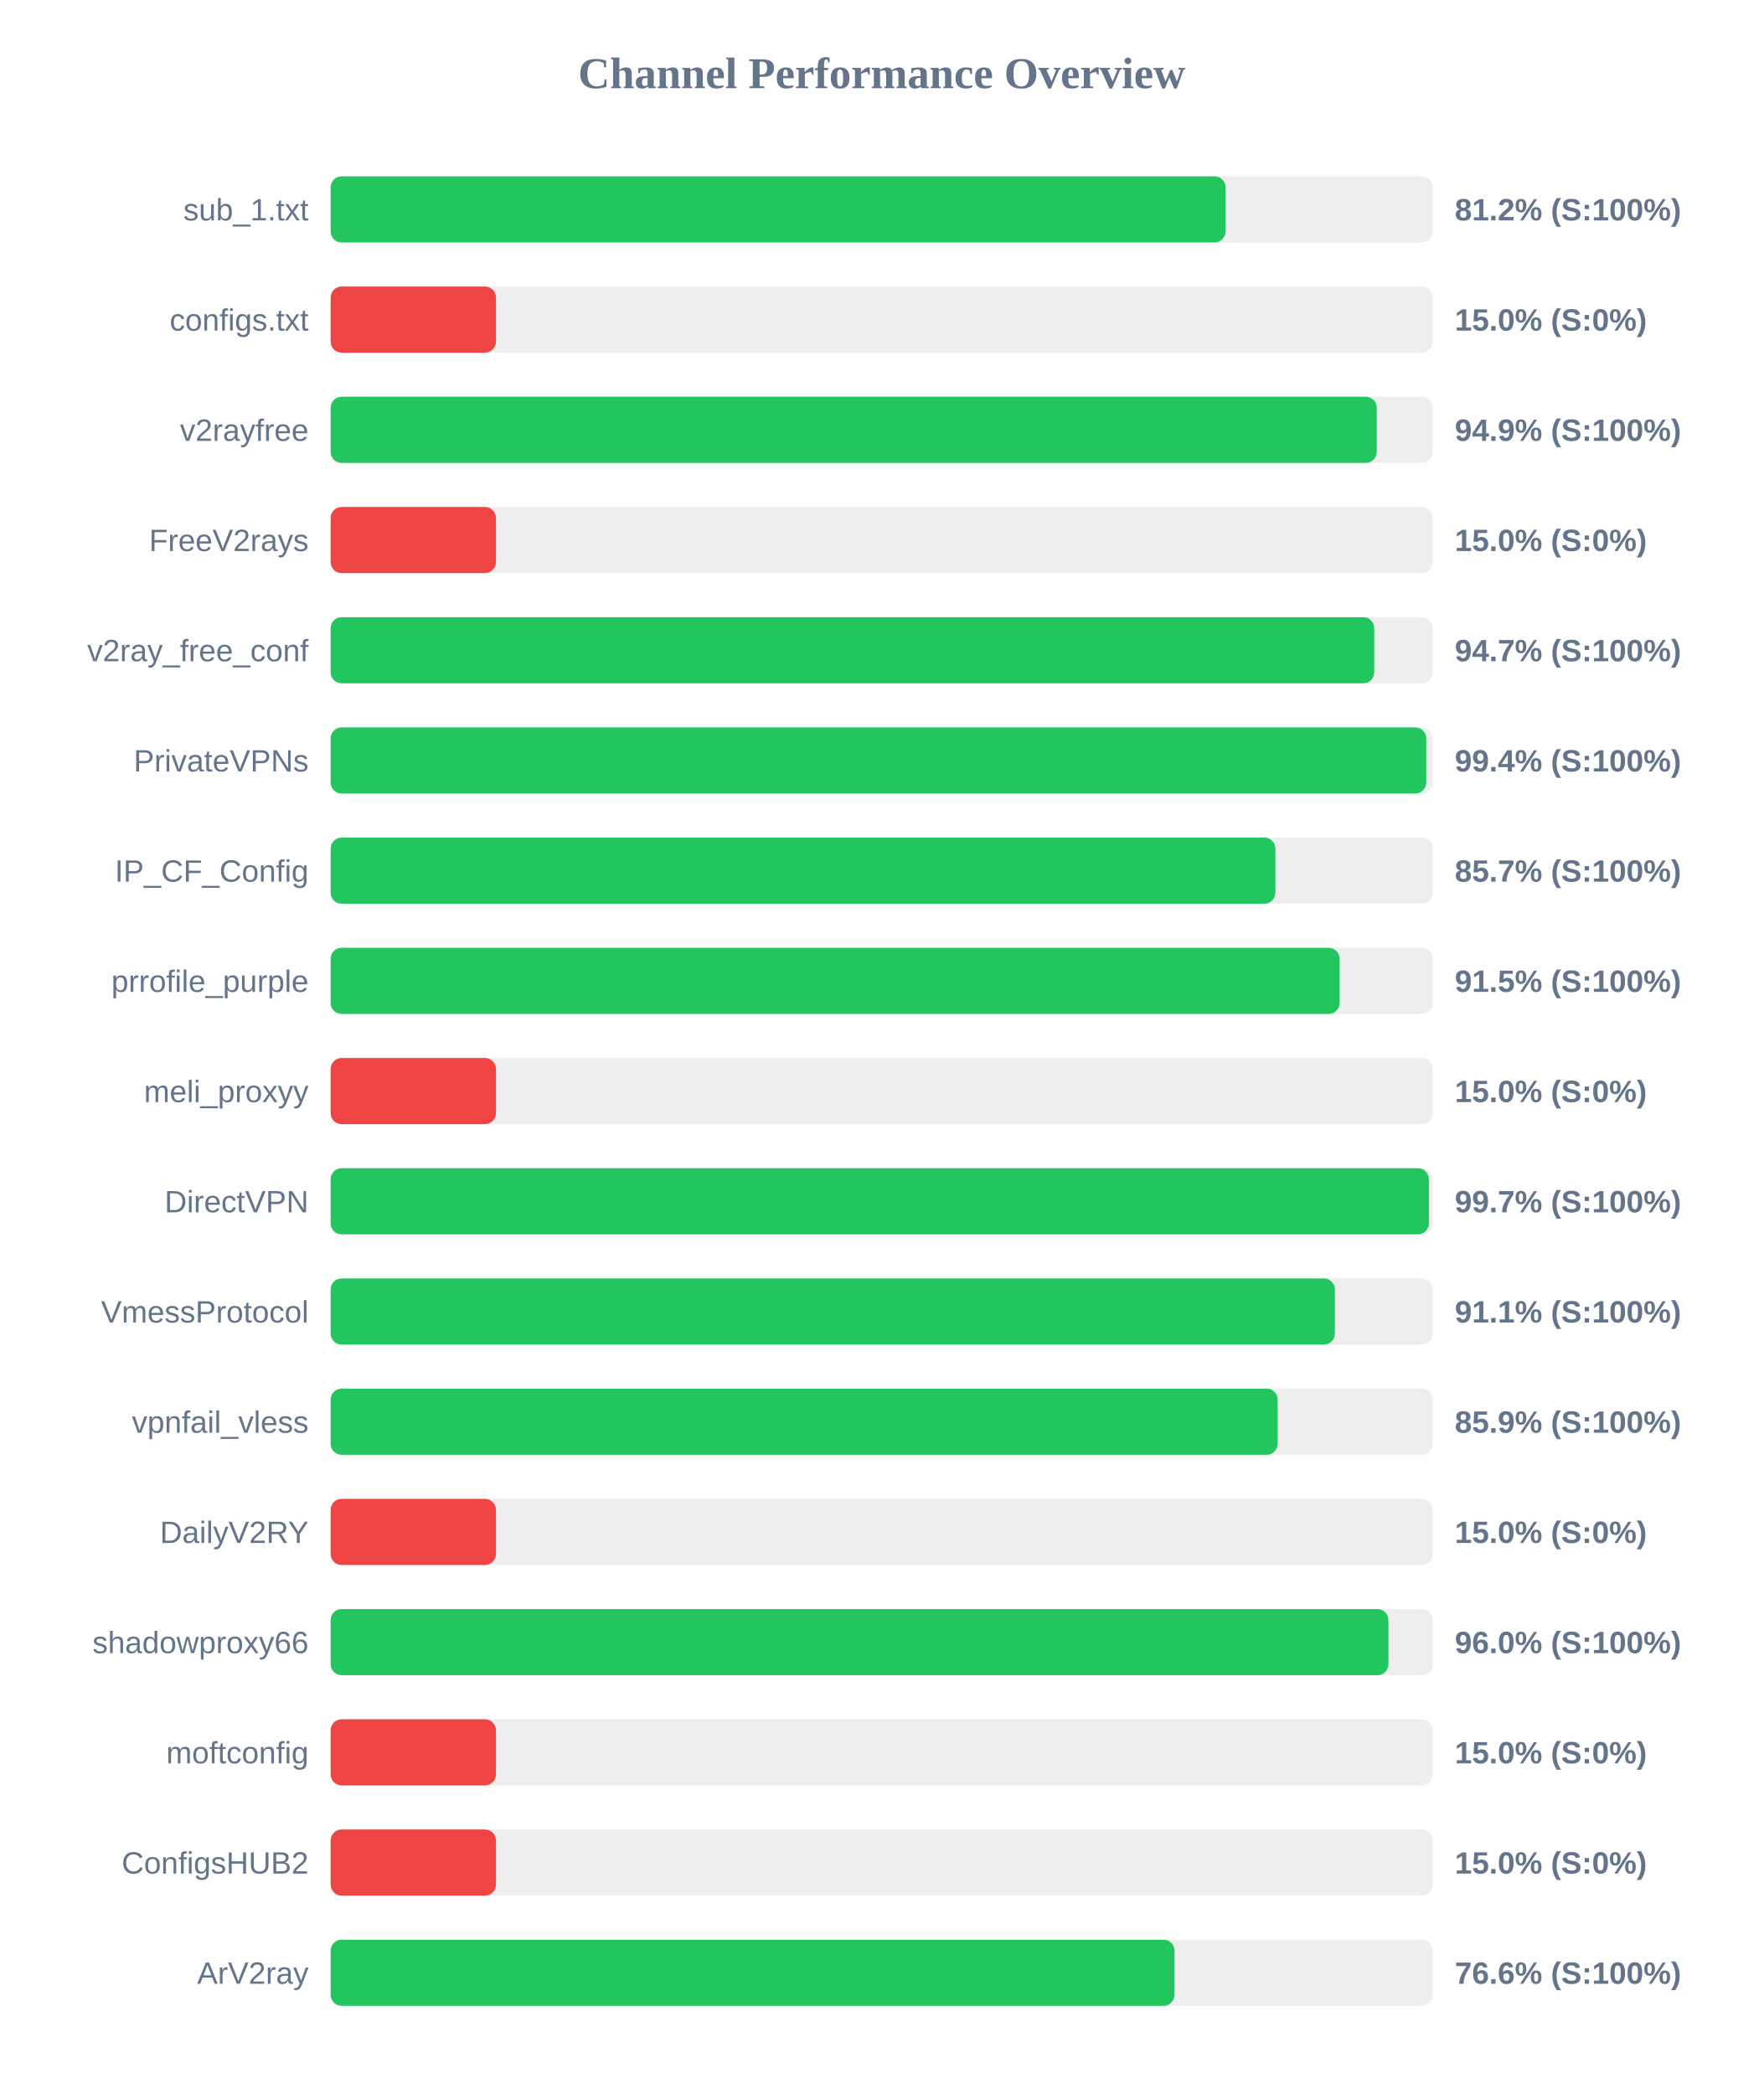
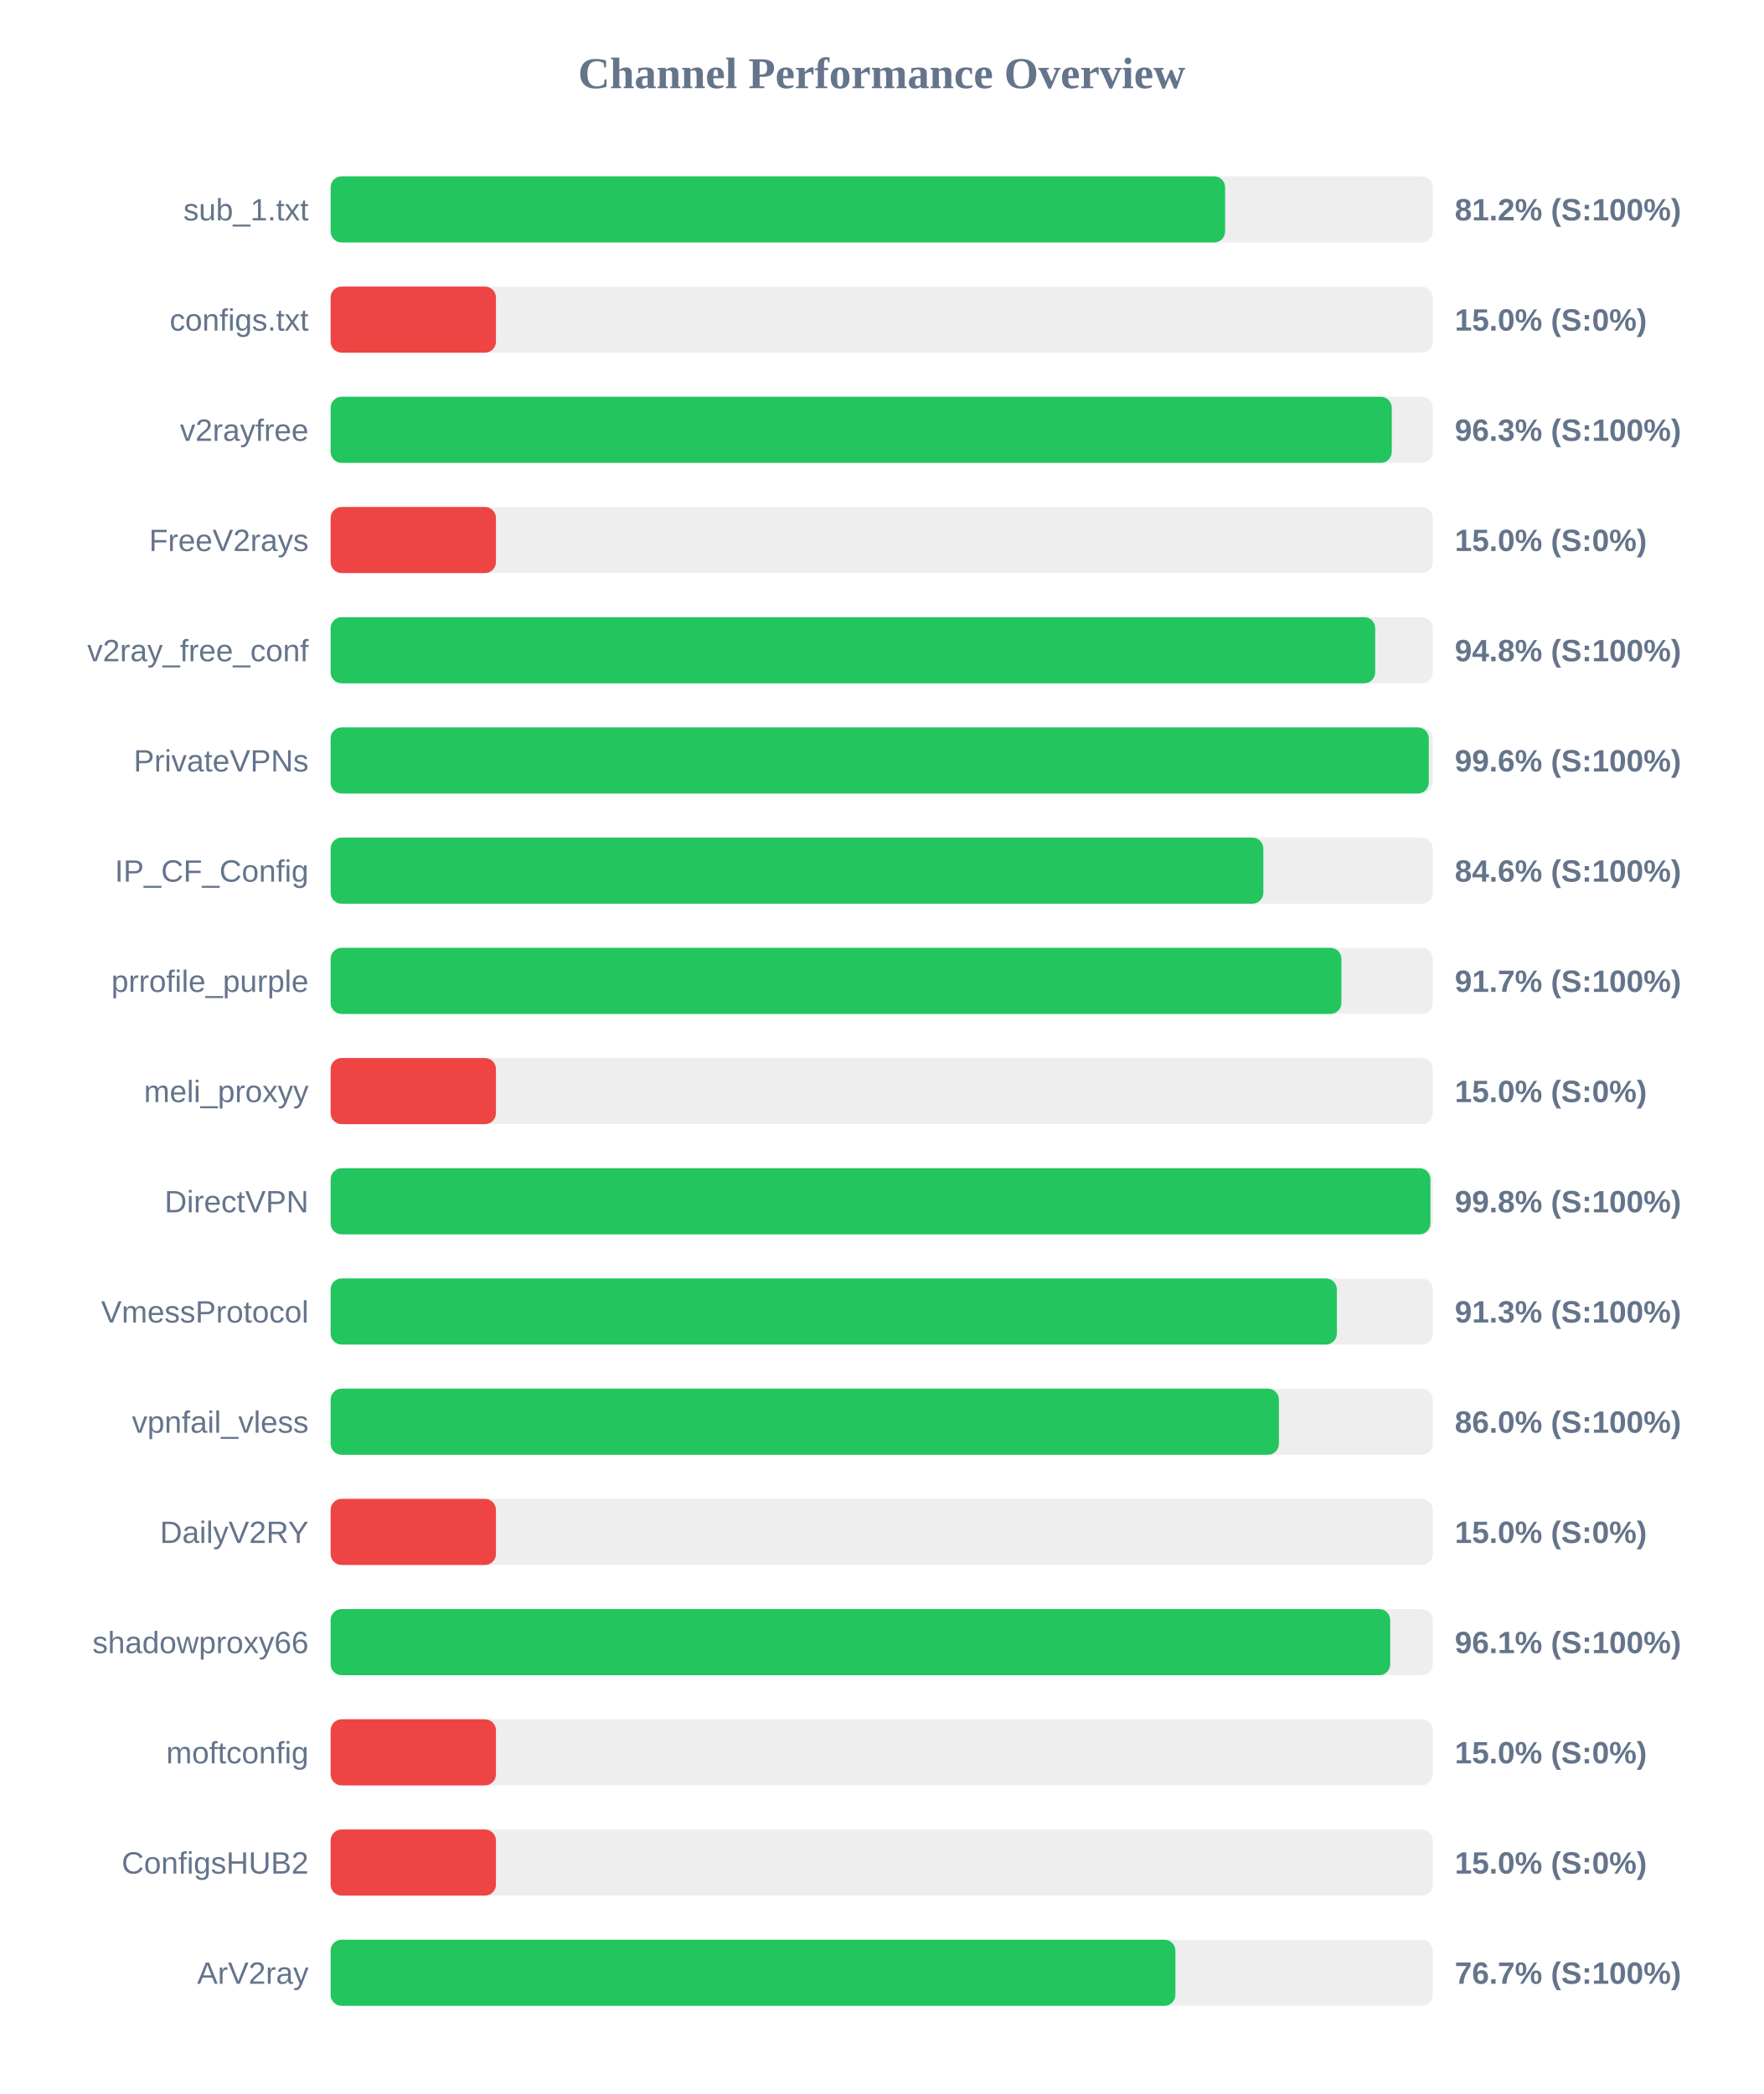
<svg xmlns="http://www.w3.org/2000/svg" width="800" height="950" version="1.1">
  <style>
        .row { font: 14px Arial; fill: #64748b; }
        .score { font: bold 14px Arial; fill: #64748b; }
    </style>
  <text x="400" y="40" text-anchor="middle" font-size="20px" font-weight="bold" fill="#64748b">Channel Performance Overview</text>
  <rect x="150" y="80" width="500" height="30" fill="#eee" rx="5" />
-   <rect x="150" y="80" width="406.0" height="30" fill="#22c55e" rx="5" />
+   <rect x="150" y="80" width="405.8" height="30" fill="#22c55e" rx="5" />
  <text x="140" y="100" text-anchor="end" class="row">sub_1.txt</text>
  <text x="660" y="100" text-anchor="start" class="score">81.2% (S:100%)</text>
  <rect x="150" y="130" width="500" height="30" fill="#eee" rx="5" />
  <rect x="150" y="130" width="75.0" height="30" fill="#ef4444" rx="5" />
  <text x="140" y="150" text-anchor="end" class="row">configs.txt</text>
  <text x="660" y="150" text-anchor="start" class="score">15.0% (S:0%)</text>
  <rect x="150" y="180" width="500" height="30" fill="#eee" rx="5" />
-   <rect x="150" y="180" width="474.6" height="30" fill="#22c55e" rx="5" />
+   <rect x="150" y="180" width="481.4" height="30" fill="#22c55e" rx="5" />
  <text x="140" y="200" text-anchor="end" class="row">v2rayfree</text>
-   <text x="660" y="200" text-anchor="start" class="score">94.9% (S:100%)</text>
+   <text x="660" y="200" text-anchor="start" class="score">96.3% (S:100%)</text>
  <rect x="150" y="230" width="500" height="30" fill="#eee" rx="5" />
  <rect x="150" y="230" width="75.0" height="30" fill="#ef4444" rx="5" />
  <text x="140" y="250" text-anchor="end" class="row">FreeV2rays</text>
  <text x="660" y="250" text-anchor="start" class="score">15.0% (S:0%)</text>
  <rect x="150" y="280" width="500" height="30" fill="#eee" rx="5" />
-   <rect x="150" y="280" width="473.45" height="30" fill="#22c55e" rx="5" />
+   <rect x="150" y="280" width="473.9" height="30" fill="#22c55e" rx="5" />
  <text x="140" y="300" text-anchor="end" class="row">v2ray_free_conf</text>
-   <text x="660" y="300" text-anchor="start" class="score">94.7% (S:100%)</text>
+   <text x="660" y="300" text-anchor="start" class="score">94.8% (S:100%)</text>
  <rect x="150" y="330" width="500" height="30" fill="#eee" rx="5" />
-   <rect x="150" y="330" width="497.05" height="30" fill="#22c55e" rx="5" />
+   <rect x="150" y="330" width="498.2" height="30" fill="#22c55e" rx="5" />
  <text x="140" y="350" text-anchor="end" class="row">PrivateVPNs</text>
-   <text x="660" y="350" text-anchor="start" class="score">99.4% (S:100%)</text>
+   <text x="660" y="350" text-anchor="start" class="score">99.6% (S:100%)</text>
  <rect x="150" y="380" width="500" height="30" fill="#eee" rx="5" />
-   <rect x="150" y="380" width="428.6" height="30" fill="#22c55e" rx="5" />
+   <rect x="150" y="380" width="423.15" height="30" fill="#22c55e" rx="5" />
  <text x="140" y="400" text-anchor="end" class="row">IP_CF_Config</text>
-   <text x="660" y="400" text-anchor="start" class="score">85.7% (S:100%)</text>
+   <text x="660" y="400" text-anchor="start" class="score">84.6% (S:100%)</text>
  <rect x="150" y="430" width="500" height="30" fill="#eee" rx="5" />
-   <rect x="150" y="430" width="457.75" height="30" fill="#22c55e" rx="5" />
+   <rect x="150" y="430" width="458.55" height="30" fill="#22c55e" rx="5" />
  <text x="140" y="450" text-anchor="end" class="row">prrofile_purple</text>
-   <text x="660" y="450" text-anchor="start" class="score">91.5% (S:100%)</text>
+   <text x="660" y="450" text-anchor="start" class="score">91.7% (S:100%)</text>
  <rect x="150" y="480" width="500" height="30" fill="#eee" rx="5" />
  <rect x="150" y="480" width="75.0" height="30" fill="#ef4444" rx="5" />
  <text x="140" y="500" text-anchor="end" class="row">meli_proxyy</text>
  <text x="660" y="500" text-anchor="start" class="score">15.0% (S:0%)</text>
  <rect x="150" y="530" width="500" height="30" fill="#eee" rx="5" />
-   <rect x="150" y="530" width="498.25" height="30" fill="#22c55e" rx="5" />
+   <rect x="150" y="530" width="498.95" height="30" fill="#22c55e" rx="5" />
  <text x="140" y="550" text-anchor="end" class="row">DirectVPN</text>
-   <text x="660" y="550" text-anchor="start" class="score">99.7% (S:100%)</text>
+   <text x="660" y="550" text-anchor="start" class="score">99.8% (S:100%)</text>
  <rect x="150" y="580" width="500" height="30" fill="#eee" rx="5" />
-   <rect x="150" y="580" width="455.6" height="30" fill="#22c55e" rx="5" />
+   <rect x="150" y="580" width="456.5" height="30" fill="#22c55e" rx="5" />
  <text x="140" y="600" text-anchor="end" class="row">VmessProtocol</text>
-   <text x="660" y="600" text-anchor="start" class="score">91.1% (S:100%)</text>
+   <text x="660" y="600" text-anchor="start" class="score">91.3% (S:100%)</text>
  <rect x="150" y="630" width="500" height="30" fill="#eee" rx="5" />
-   <rect x="150" y="630" width="429.65" height="30" fill="#22c55e" rx="5" />
+   <rect x="150" y="630" width="430.2" height="30" fill="#22c55e" rx="5" />
  <text x="140" y="650" text-anchor="end" class="row">vpnfail_vless</text>
-   <text x="660" y="650" text-anchor="start" class="score">85.9% (S:100%)</text>
+   <text x="660" y="650" text-anchor="start" class="score">86.0% (S:100%)</text>
  <rect x="150" y="680" width="500" height="30" fill="#eee" rx="5" />
  <rect x="150" y="680" width="75.0" height="30" fill="#ef4444" rx="5" />
  <text x="140" y="700" text-anchor="end" class="row">DailyV2RY</text>
  <text x="660" y="700" text-anchor="start" class="score">15.0% (S:0%)</text>
  <rect x="150" y="730" width="500" height="30" fill="#eee" rx="5" />
-   <rect x="150" y="730" width="479.9" height="30" fill="#22c55e" rx="5" />
+   <rect x="150" y="730" width="480.7" height="30" fill="#22c55e" rx="5" />
  <text x="140" y="750" text-anchor="end" class="row">shadowproxy66</text>
-   <text x="660" y="750" text-anchor="start" class="score">96.0% (S:100%)</text>
+   <text x="660" y="750" text-anchor="start" class="score">96.1% (S:100%)</text>
  <rect x="150" y="780" width="500" height="30" fill="#eee" rx="5" />
  <rect x="150" y="780" width="75.0" height="30" fill="#ef4444" rx="5" />
  <text x="140" y="800" text-anchor="end" class="row">moftconfig</text>
  <text x="660" y="800" text-anchor="start" class="score">15.0% (S:0%)</text>
  <rect x="150" y="830" width="500" height="30" fill="#eee" rx="5" />
  <rect x="150" y="830" width="75.0" height="30" fill="#ef4444" rx="5" />
  <text x="140" y="850" text-anchor="end" class="row">ConfigsHUB2</text>
  <text x="660" y="850" text-anchor="start" class="score">15.0% (S:0%)</text>
  <rect x="150" y="880" width="500" height="30" fill="#eee" rx="5" />
-   <rect x="150" y="880" width="382.85" height="30" fill="#22c55e" rx="5" />
+   <rect x="150" y="880" width="383.25" height="30" fill="#22c55e" rx="5" />
  <text x="140" y="900" text-anchor="end" class="row">ArV2ray</text>
-   <text x="660" y="900" text-anchor="start" class="score">76.6% (S:100%)</text>
+   <text x="660" y="900" text-anchor="start" class="score">76.7% (S:100%)</text>
</svg>
